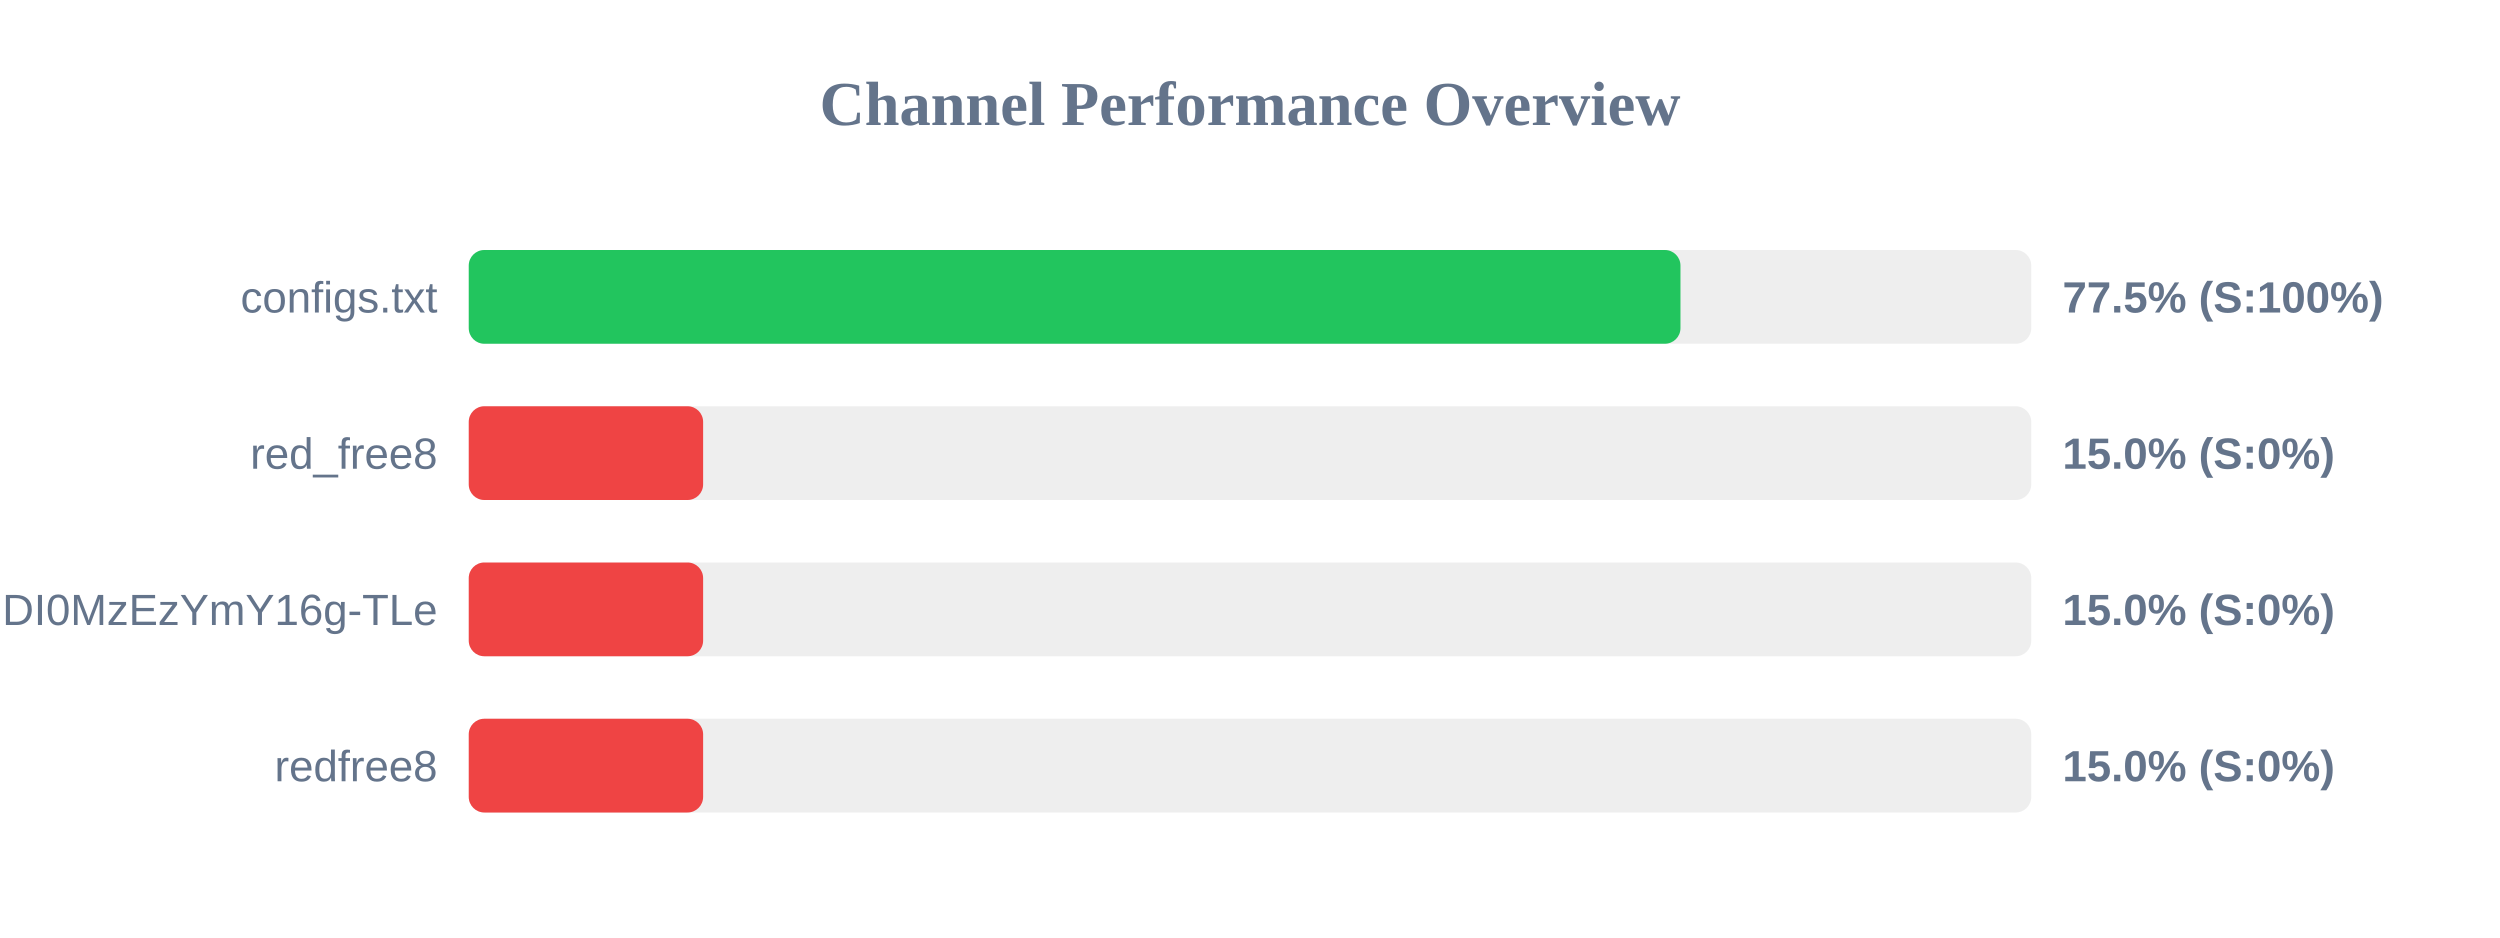
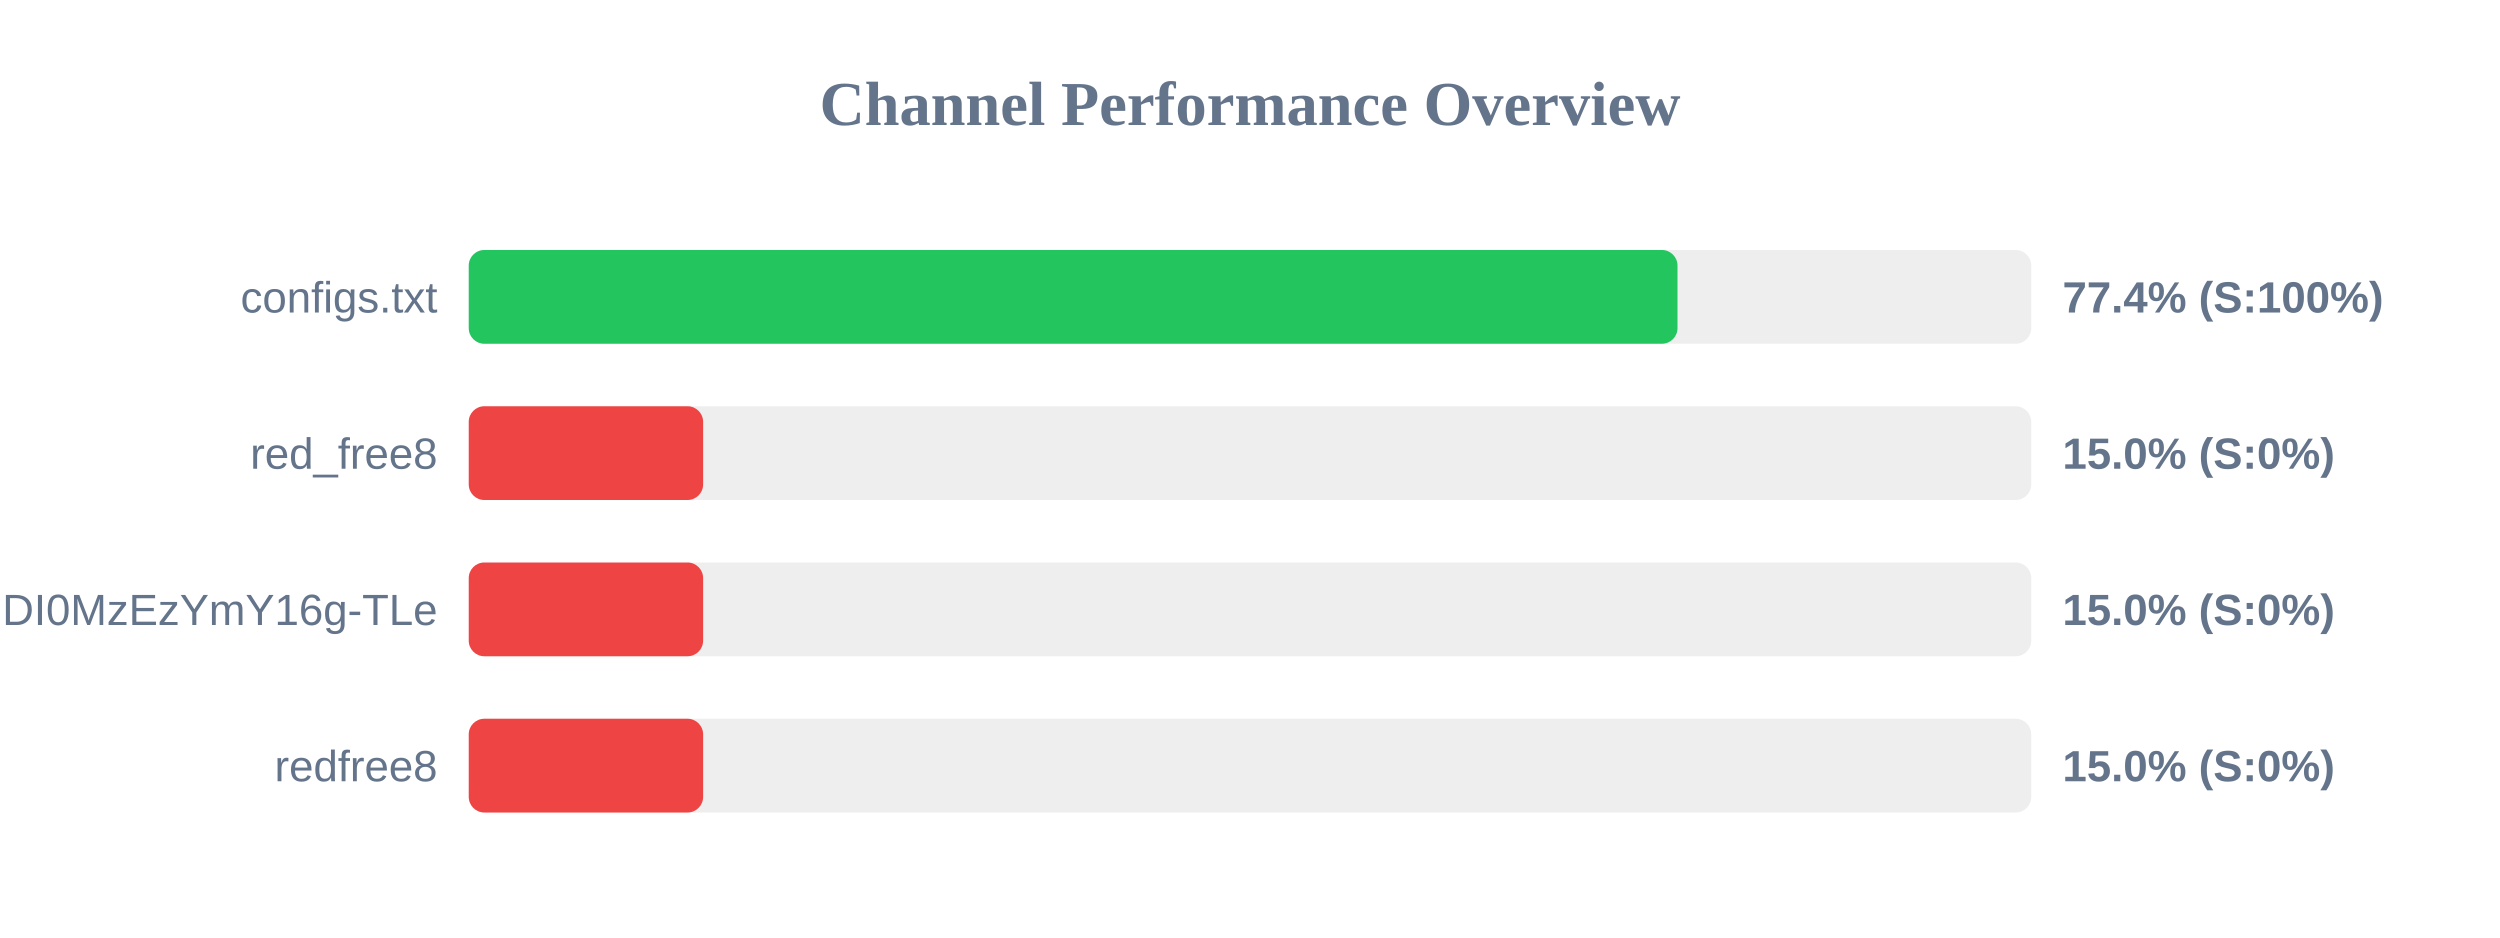
<svg xmlns="http://www.w3.org/2000/svg" width="800" height="300" version="1.1">
  <style>
        .row { font: 14px Arial; fill: #64748b; }
        .score { font: bold 14px Arial; fill: #64748b; }
    </style>
  <text x="400" y="40" text-anchor="middle" font-size="20px" font-weight="bold" fill="#64748b">Channel Performance Overview</text>
  <rect x="150" y="80" width="500" height="30" fill="#eee" rx="5" />
-   <rect x="150" y="80" width="387.75" height="30" fill="#22c55e" rx="5" />
+   <rect x="150" y="80" width="386.8" height="30" fill="#22c55e" rx="5" />
  <text x="140" y="100" text-anchor="end" class="row">configs.txt</text>
-   <text x="660" y="100" text-anchor="start" class="score">77.5% (S:100%)</text>
+   <text x="660" y="100" text-anchor="start" class="score">77.4% (S:100%)</text>
  <rect x="150" y="130" width="500" height="30" fill="#eee" rx="5" />
  <rect x="150" y="130" width="75.0" height="30" fill="#ef4444" rx="5" />
  <text x="140" y="150" text-anchor="end" class="row">red_free8</text>
  <text x="660" y="150" text-anchor="start" class="score">15.0% (S:0%)</text>
  <rect x="150" y="180" width="500" height="30" fill="#eee" rx="5" />
  <rect x="150" y="180" width="75.0" height="30" fill="#ef4444" rx="5" />
  <text x="140" y="200" text-anchor="end" class="row">NjEzODY1NDgyOCwxNzQ1NDI0MzEzYmY16g-TLe</text>
  <text x="660" y="200" text-anchor="start" class="score">15.0% (S:0%)</text>
  <rect x="150" y="230" width="500" height="30" fill="#eee" rx="5" />
  <rect x="150" y="230" width="75.0" height="30" fill="#ef4444" rx="5" />
  <text x="140" y="250" text-anchor="end" class="row">redfree8</text>
  <text x="660" y="250" text-anchor="start" class="score">15.0% (S:0%)</text>
</svg>
